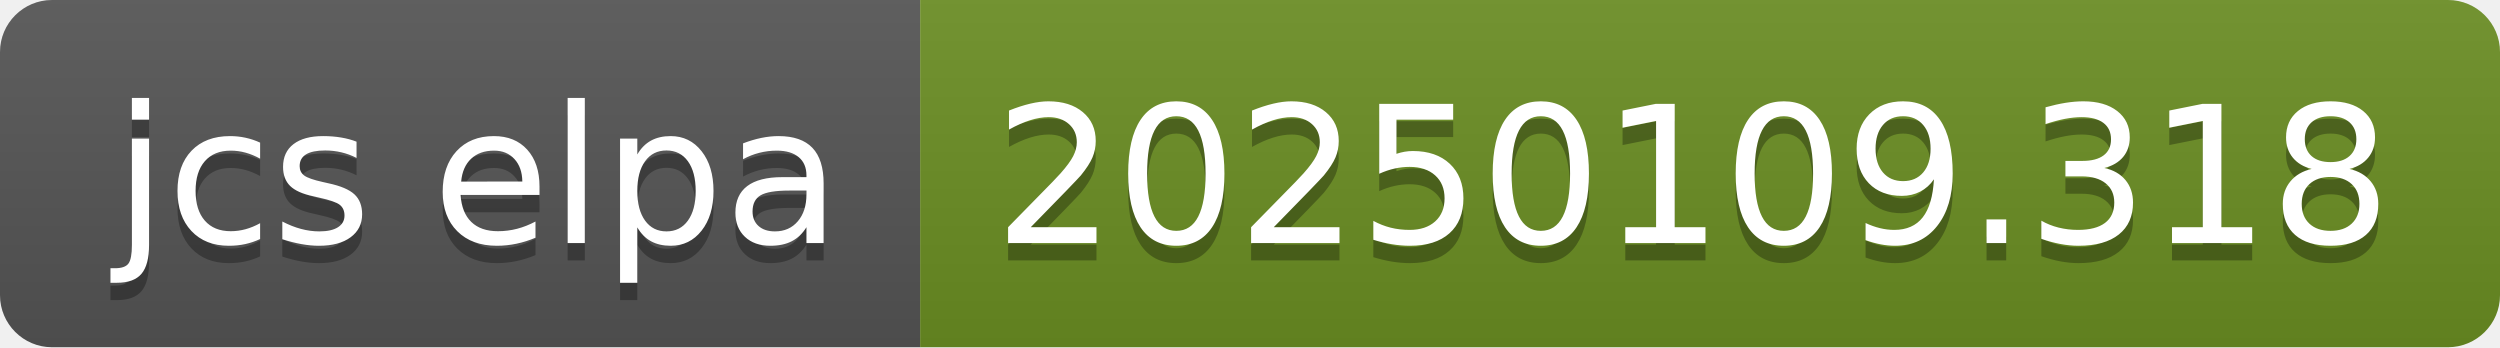
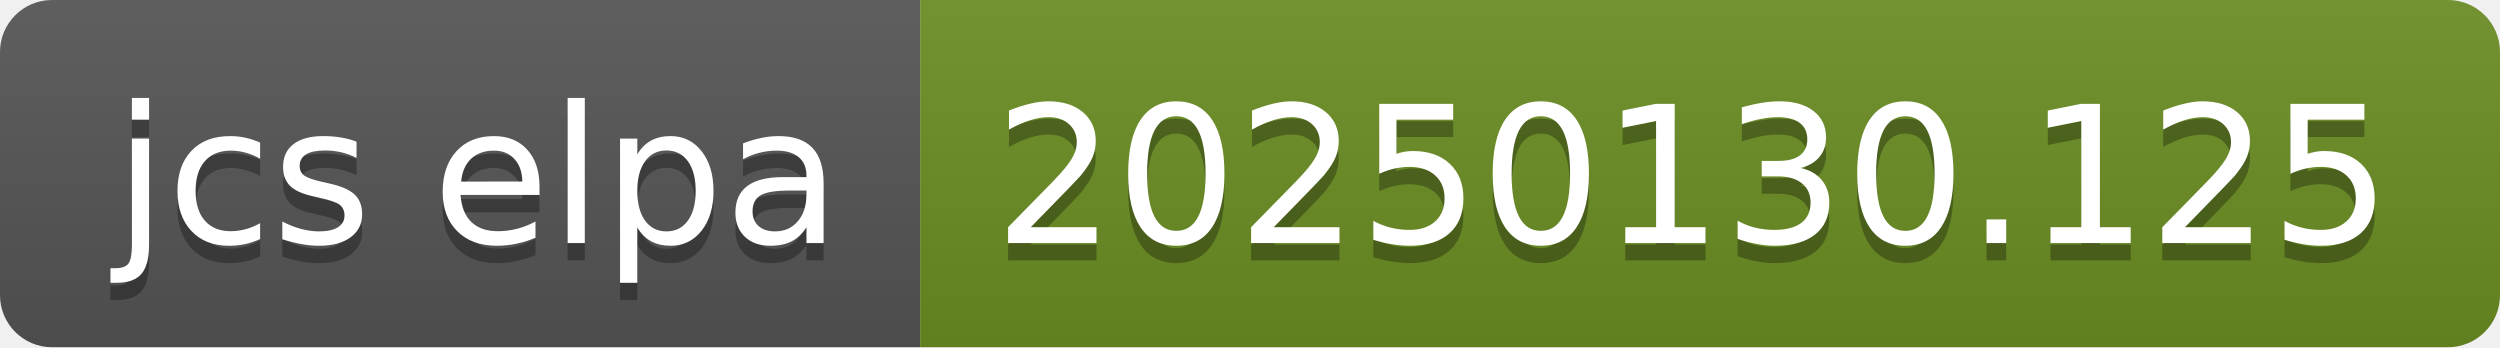
- <svg xmlns="http://www.w3.org/2000/svg" width="144" height="20" role="img" aria-label="jcs elpa: 20250109.318">
+ <svg xmlns="http://www.w3.org/2000/svg" width="144" height="20" role="img" aria-label="jcs elpa: 20250130.125">
  <linearGradient id="s" x2="0" y2="100%">
    <stop offset="0" stop-color="#bbb" stop-opacity=".1" />
    <stop offset="1" stop-opacity=".1" />
  </linearGradient>
  <clipPath id="r">
    <rect width="144" height="20" rx="3" fill="#fff" />
  </clipPath>
  <g clip-path="url(#r)">
    <rect width="53" height="20" fill="#555" />
    <rect x="53" width="91" height="20" fill="#6b8e23" />
    <rect width="144" height="20" fill="url(#s)" />
  </g>
  <g fill="#fff" text-anchor="middle" font-family="Verdana,Geneva,DejaVu Sans,sans-serif" text-rendering="geometricPrecision" font-size="110">
    <text aria-hidden="true" x="275" y="150" fill="#010101" fill-opacity=".3" transform="scale(.1)" textLength="430">jcs elpa</text>
    <text x="275" y="140" transform="scale(.1)" fill="#fff" textLength="430">jcs elpa</text>
-     <text aria-hidden="true" x="975" y="150" fill="#010101" fill-opacity=".3" transform="scale(.1)" textLength="810">20250109.318</text>
-     <text x="975" y="140" transform="scale(.1)" fill="#fff" textLength="810">20250109.318</text>
+     <text aria-hidden="true" x="975" y="150" fill="#010101" fill-opacity=".3" transform="scale(.1)" textLength="810">20250130.125</text>
+     <text x="975" y="140" transform="scale(.1)" fill="#fff" textLength="810">20250130.125</text>
  </g>
</svg>
